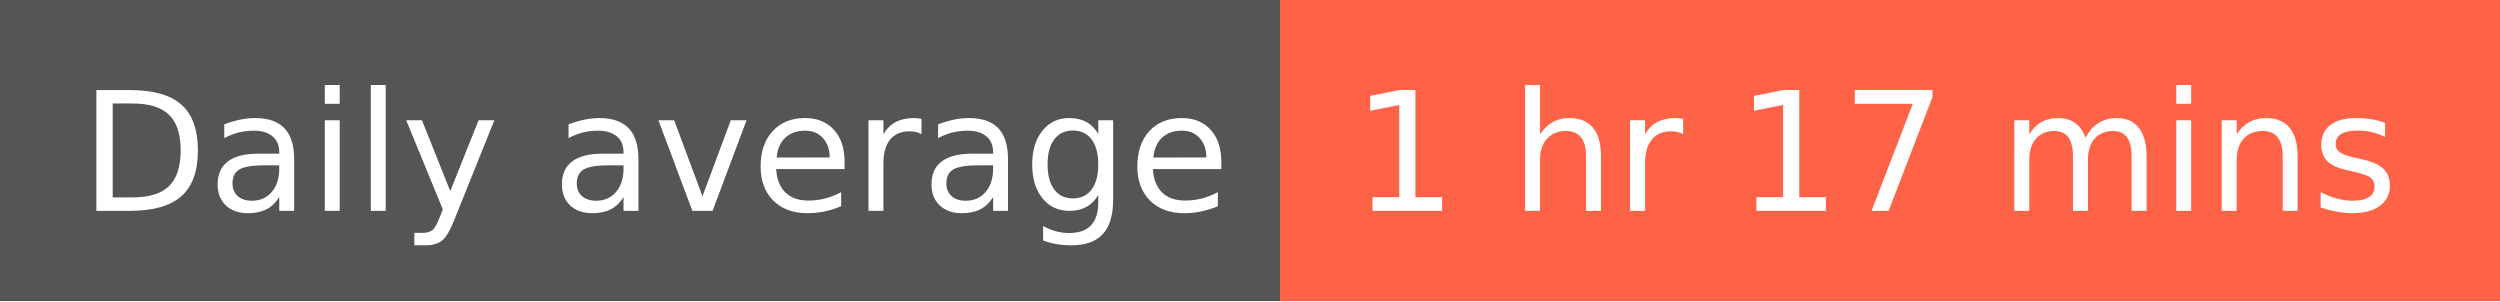
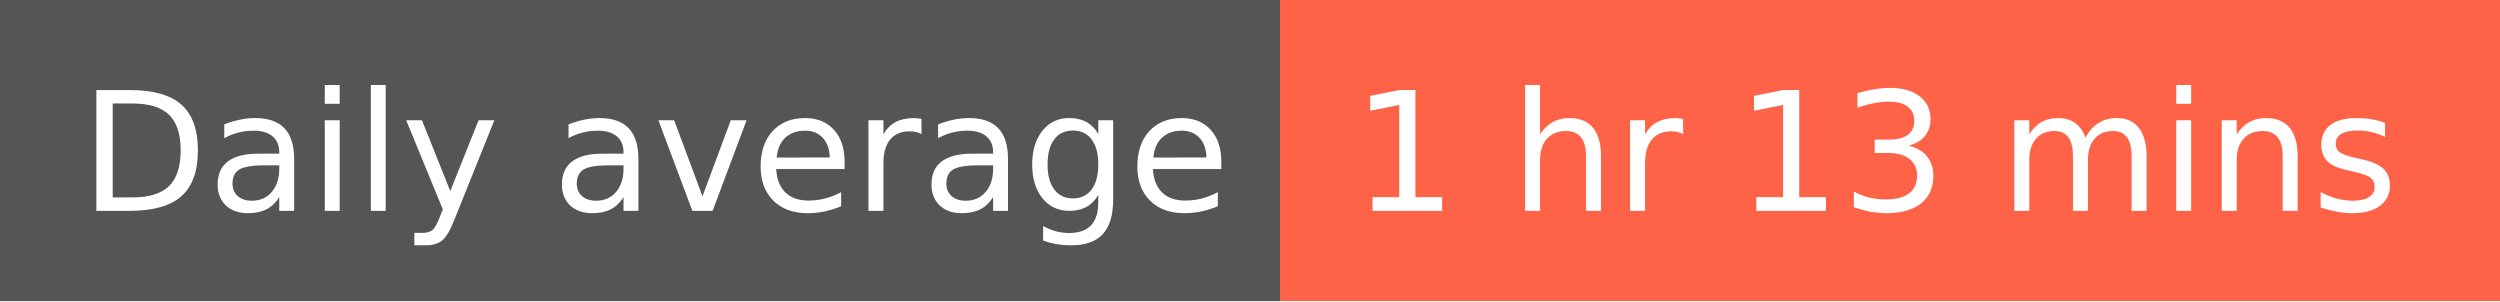
- <svg xmlns="http://www.w3.org/2000/svg" width="166" height="20" role="img" aria-label="Daily average: 1 hr 17 mins">
+ <svg xmlns="http://www.w3.org/2000/svg" width="166" height="20" role="img" aria-label="Daily average: 1 hr 13 mins">
  <g shape-rendering="crispEdges">
    <rect width="85" height="20" fill="#555" />
    <rect x="85" width="81" height="20" fill="tomato" />
  </g>
  <g fill="#fff" text-anchor="middle" font-family="Verdana,Geneva,DejaVu Sans,sans-serif" text-rendering="geometricPrecision" font-size="110">
    <text x="435" y="140" transform="scale(.1)" fill="#fff" textLength="750">Daily average</text>
-     <text x="1245" y="140" transform="scale(.1)" fill="#fff" textLength="710">1 hr 17 mins</text>
+     <text x="1245" y="140" transform="scale(.1)" fill="#fff" textLength="710">1 hr 13 mins</text>
  </g>
</svg>
